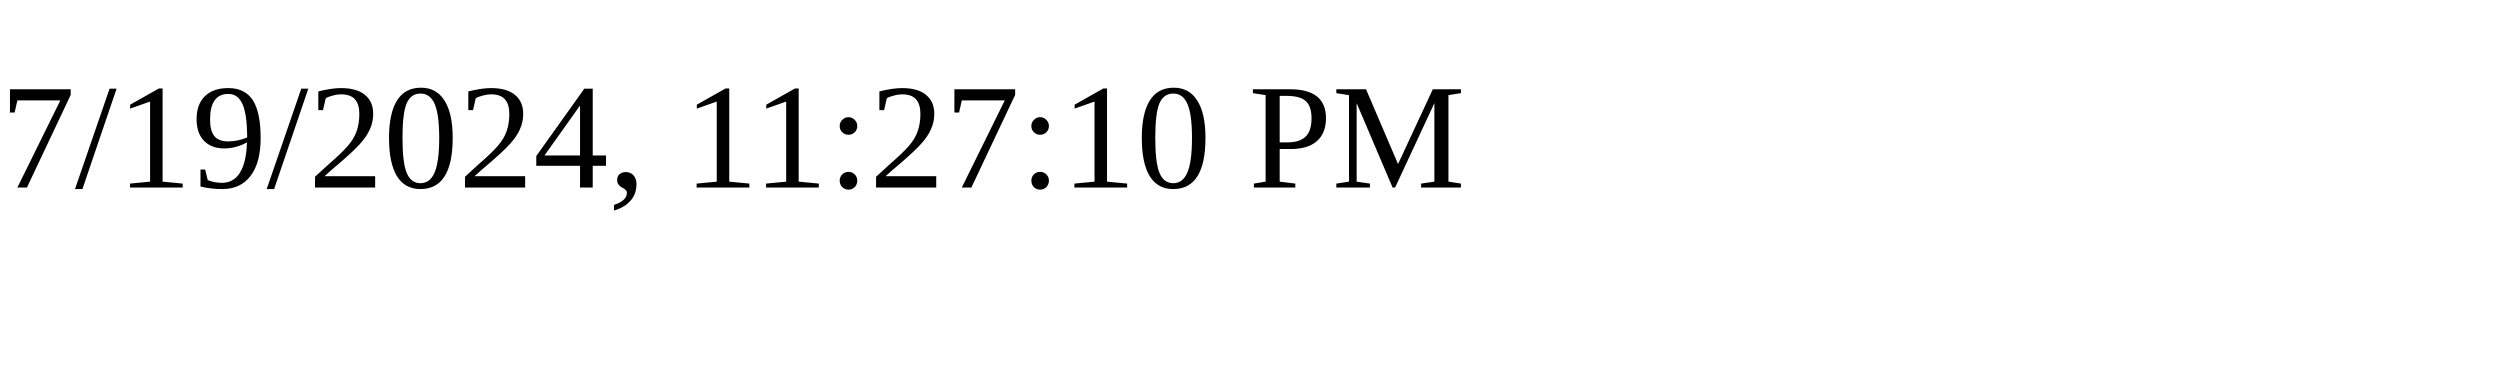
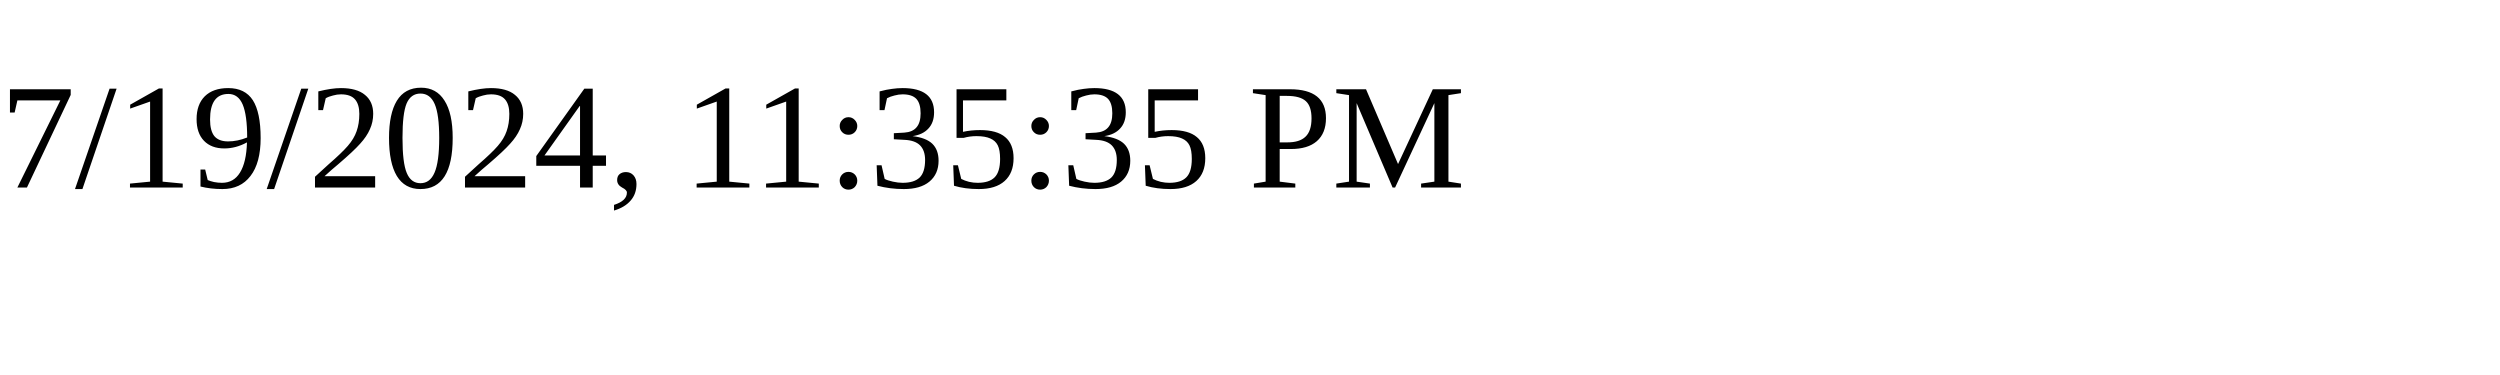
<svg xmlns="http://www.w3.org/2000/svg" height="30" width="200">
-   <text x="0" y="15">7/19/2024, 11:27:10 PM</text>
+   <text x="0" y="15">7/19/2024, 11:35:35 PM</text>
</svg>
